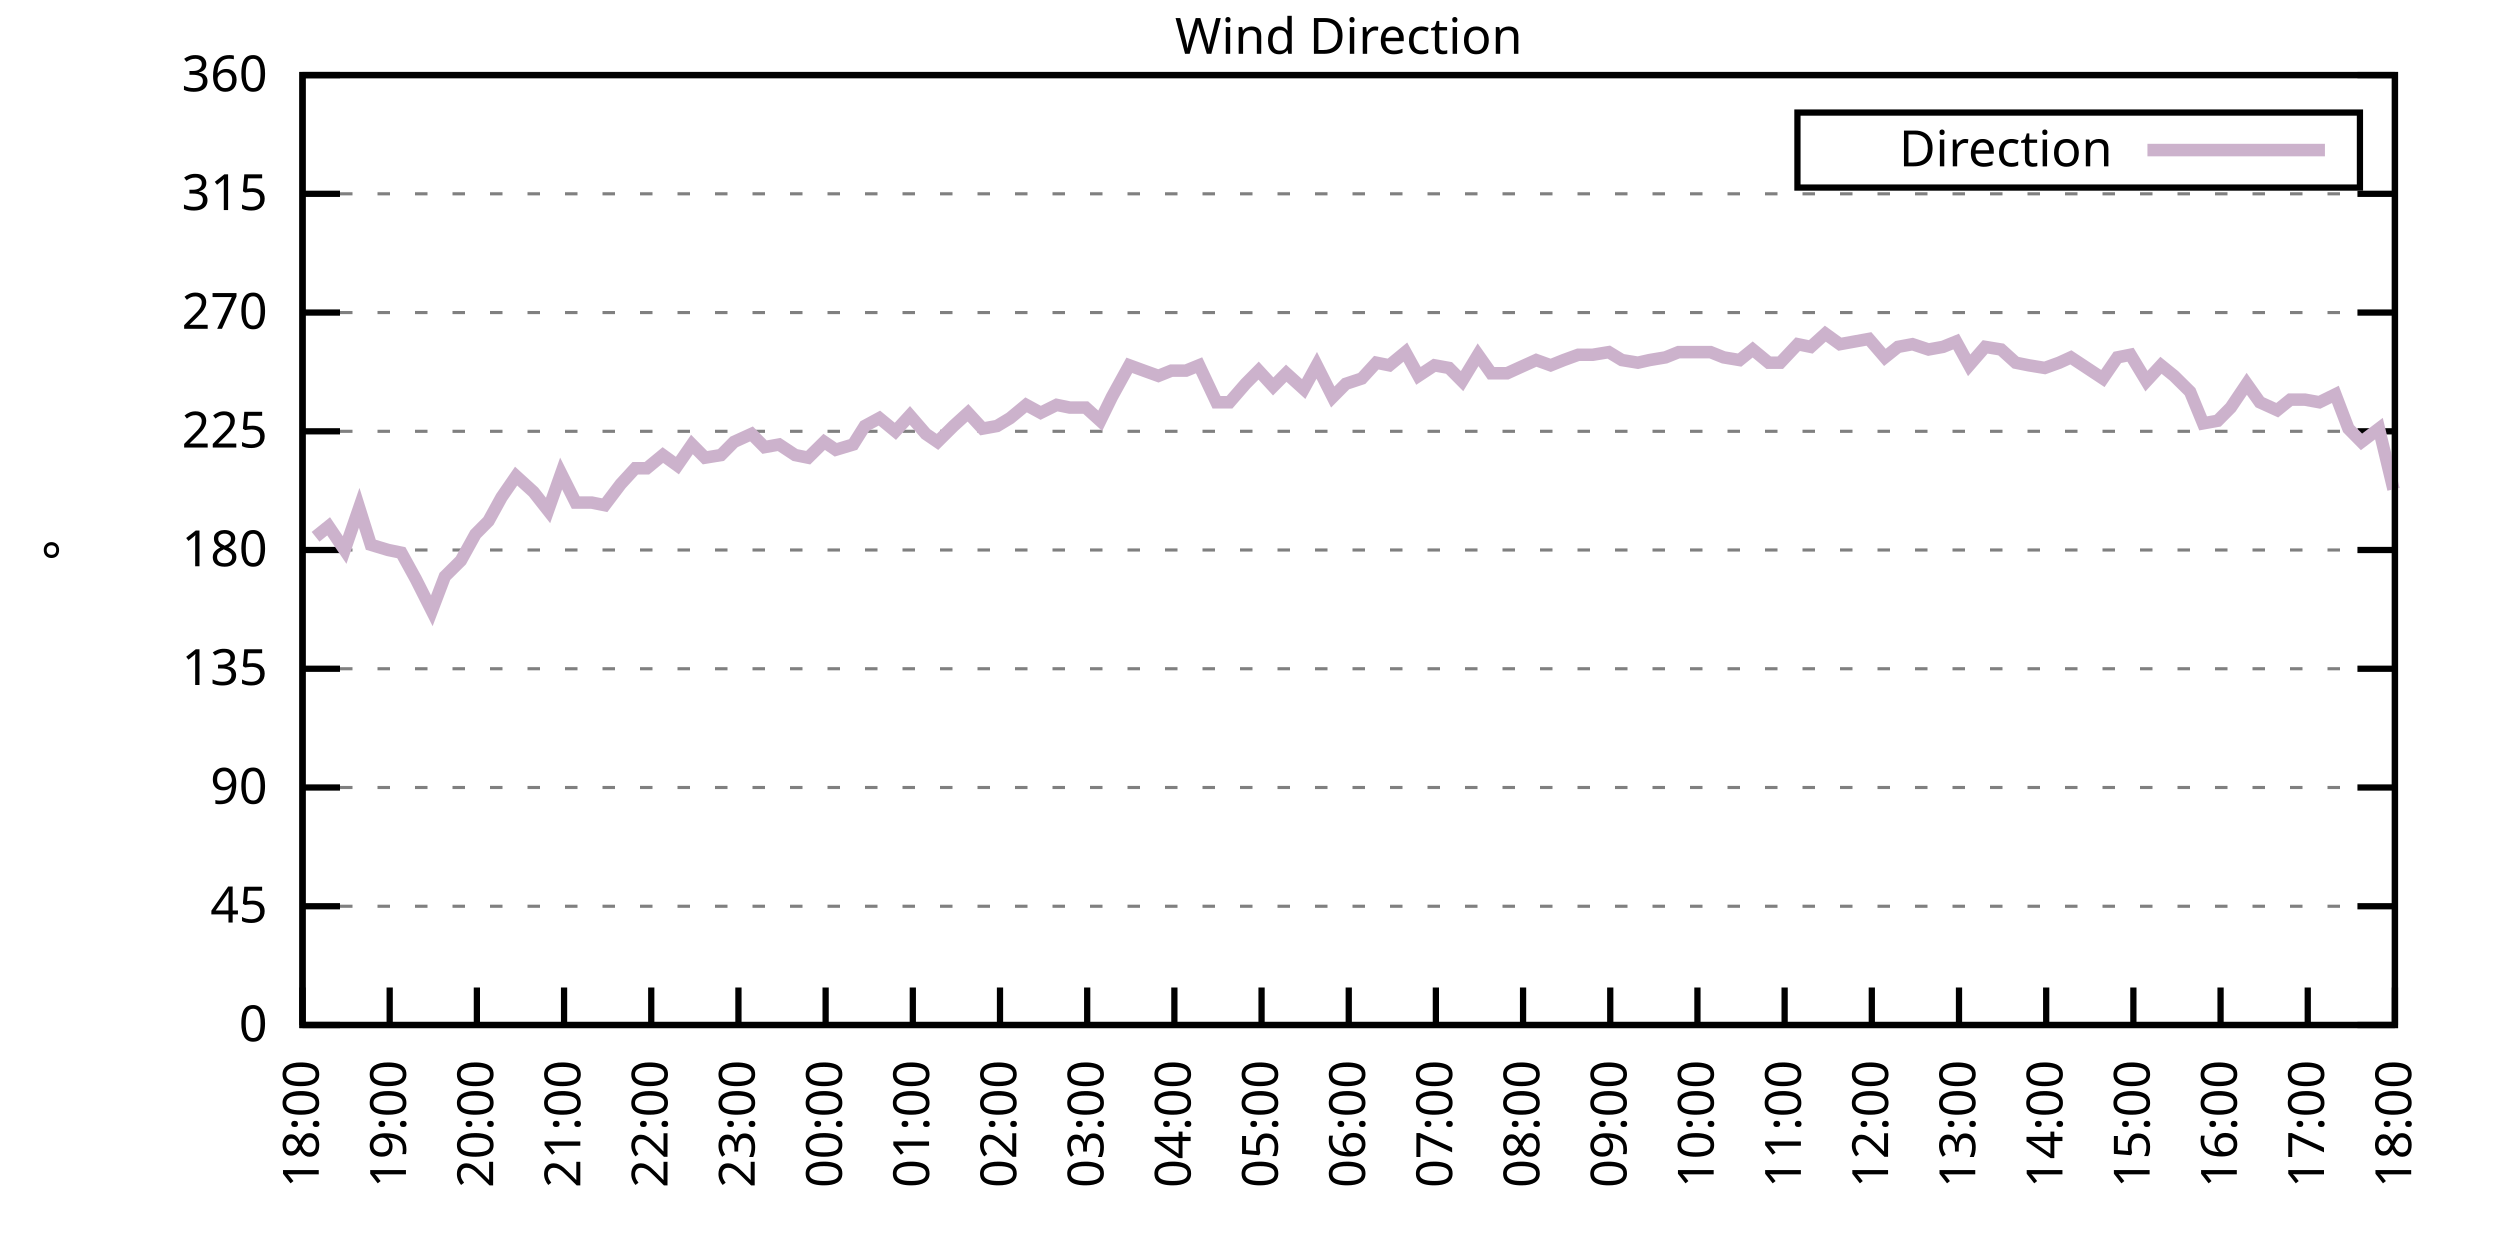
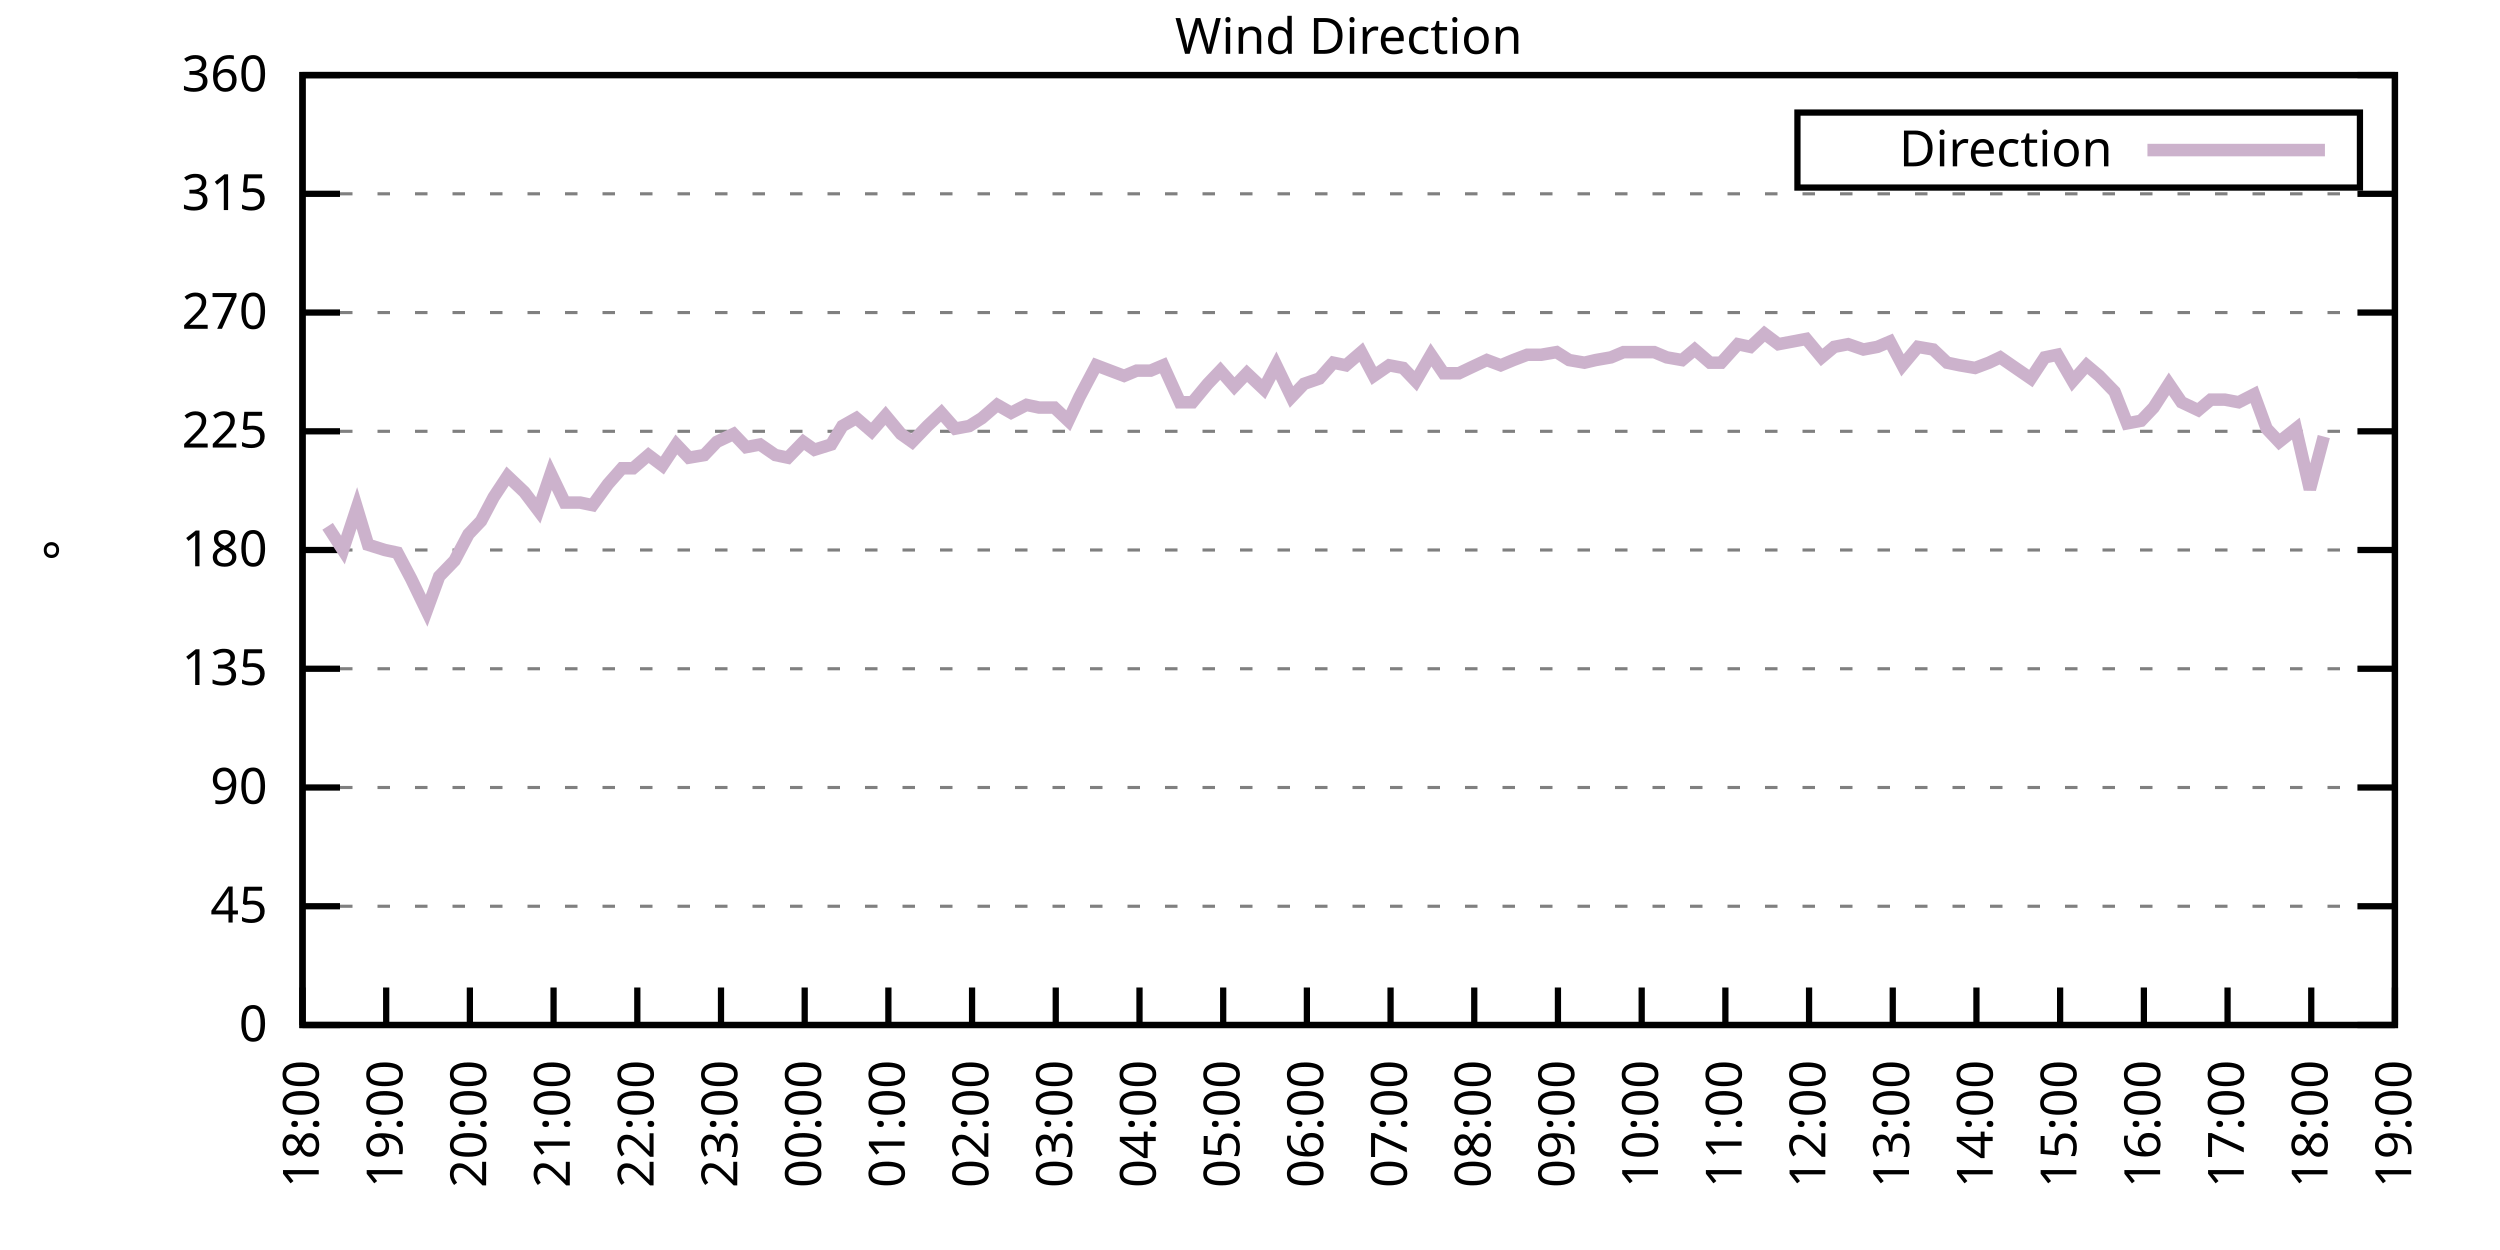
<svg xmlns="http://www.w3.org/2000/svg" xmlns:xlink="http://www.w3.org/1999/xlink" width="400" height="200" viewBox="0 0 400 200">
  <g id="gnuplot_canvas">
    <rect x="0" y="0" width="400" height="200" fill="none" />
    <defs>
      <circle id="gpDot" r="0.5" stroke-width="0.5" stroke="currentColor" />
      <path id="gpPt0" stroke-width="0.333" stroke="currentColor" d="M-1,0 h2 M0,-1 v2" />
      <path id="gpPt1" stroke-width="0.333" stroke="currentColor" d="M-1,-1 L1,1 M1,-1 L-1,1" />
      <path id="gpPt2" stroke-width="0.333" stroke="currentColor" d="M-1,0 L1,0 M0,-1 L0,1 M-1,-1 L1,1 M-1,1 L1,-1" />
      <rect id="gpPt3" stroke-width="0.333" stroke="currentColor" x="-1" y="-1" width="2" height="2" />
      <rect id="gpPt4" stroke-width="0.333" stroke="currentColor" fill="currentColor" x="-1" y="-1" width="2" height="2" />
      <circle id="gpPt5" stroke-width="0.333" stroke="currentColor" cx="0" cy="0" r="1" />
      <use xlink:href="#gpPt5" id="gpPt6" fill="currentColor" stroke="none" />
      <path id="gpPt7" stroke-width="0.333" stroke="currentColor" d="M0,-1.33 L-1.33,0.67 L1.33,0.67 z" />
      <use xlink:href="#gpPt7" id="gpPt8" fill="currentColor" stroke="none" />
      <use xlink:href="#gpPt7" id="gpPt9" stroke="currentColor" transform="rotate(180)" />
      <use xlink:href="#gpPt9" id="gpPt10" fill="currentColor" stroke="none" />
      <use xlink:href="#gpPt3" id="gpPt11" stroke="currentColor" transform="rotate(45)" />
      <use xlink:href="#gpPt11" id="gpPt12" fill="currentColor" stroke="none" />
      <path id="gpPt13" stroke-width="0.333" stroke="currentColor" d="M0,1.330 L1.265,0.411 L0.782,-1.067 L-0.782,-1.076 L-1.265,0.411 z" />
      <use xlink:href="#gpPt13" id="gpPt14" fill="currentColor" stroke="none" />
      <filter id="textbox" filterUnits="objectBoundingBox" x="0" y="0" height="1" width="1">
        <feFlood flood-color="white" flood-opacity="1" result="bgnd" />
        <feComposite in="SourceGraphic" in2="bgnd" operator="atop" />
      </filter>
      <filter id="greybox" filterUnits="objectBoundingBox" x="0" y="0" height="1" width="1">
        <feFlood flood-color="lightgrey" flood-opacity="1" result="grey" />
        <feComposite in="SourceGraphic" in2="grey" operator="atop" />
      </filter>
    </defs>
    <g fill="none" color="white" stroke="currentColor" stroke-width="1.00" stroke-linecap="butt" stroke-linejoin="miter">
</g>
    <g fill="none" color="black" stroke="currentColor" stroke-width="1.00" stroke-linecap="butt" stroke-linejoin="miter">
      <g stroke="none" shape-rendering="crispEdges">
        <polygon fill="rgb(255, 255, 255)" points="48.40,164.00 383.18,164.00 383.18,12.02 48.40,12.02 " />
      </g>
    </g>
    <g fill="none" color="black" stroke="currentColor" stroke-width="1.00" stroke-linecap="butt" stroke-linejoin="miter">
</g>
    <g fill="none" color="black" stroke="black" stroke-width="0.50" stroke-linecap="butt" stroke-linejoin="miter">
</g>
    <g fill="none" color="gray" stroke="currentColor" stroke-width="0.50" stroke-linecap="butt" stroke-linejoin="miter">
      <path stroke="gray" stroke-dasharray="2,4" class="gridline" d="M48.40,164.00 L383.19,164.00  " />
    </g>
    <g fill="none" color="gray" stroke="gray" stroke-width="1.00" stroke-linecap="butt" stroke-linejoin="miter">
</g>
    <g fill="none" color="black" stroke="currentColor" stroke-width="1.00" stroke-linecap="butt" stroke-linejoin="miter">
      <path stroke="black" d="M48.40,164.00 L54.40,164.00 M383.19,164.00 L377.19,164.00  " />
      <g transform="translate(42.80,166.60)" stroke="none" fill="black" font-family="Sans" font-size="8.00" text-anchor="end">
        <text>
          <tspan font-family="Sans"> 0</tspan>
        </text>
      </g>
    </g>
    <g fill="none" color="black" stroke="currentColor" stroke-width="1.00" stroke-linecap="butt" stroke-linejoin="miter">
</g>
    <g fill="none" color="black" stroke="black" stroke-width="0.50" stroke-linecap="butt" stroke-linejoin="miter">
</g>
    <g fill="none" color="gray" stroke="currentColor" stroke-width="0.50" stroke-linecap="butt" stroke-linejoin="miter">
      <path stroke="gray" stroke-dasharray="2,4" class="gridline" d="M48.40,145.00 L383.19,145.00  " />
    </g>
    <g fill="none" color="gray" stroke="gray" stroke-width="1.00" stroke-linecap="butt" stroke-linejoin="miter">
</g>
    <g fill="none" color="black" stroke="currentColor" stroke-width="1.00" stroke-linecap="butt" stroke-linejoin="miter">
      <path stroke="black" d="M48.40,145.00 L54.40,145.00 M383.19,145.00 L377.19,145.00  " />
      <g transform="translate(42.80,147.60)" stroke="none" fill="black" font-family="Sans" font-size="8.00" text-anchor="end">
        <text>
          <tspan font-family="Sans"> 45</tspan>
        </text>
      </g>
    </g>
    <g fill="none" color="black" stroke="currentColor" stroke-width="1.00" stroke-linecap="butt" stroke-linejoin="miter">
</g>
    <g fill="none" color="black" stroke="black" stroke-width="0.50" stroke-linecap="butt" stroke-linejoin="miter">
</g>
    <g fill="none" color="gray" stroke="currentColor" stroke-width="0.50" stroke-linecap="butt" stroke-linejoin="miter">
      <path stroke="gray" stroke-dasharray="2,4" class="gridline" d="M48.40,126.00 L383.19,126.00  " />
    </g>
    <g fill="none" color="gray" stroke="gray" stroke-width="1.00" stroke-linecap="butt" stroke-linejoin="miter">
</g>
    <g fill="none" color="black" stroke="currentColor" stroke-width="1.00" stroke-linecap="butt" stroke-linejoin="miter">
      <path stroke="black" d="M48.40,126.00 L54.40,126.00 M383.19,126.00 L377.19,126.00  " />
      <g transform="translate(42.80,128.60)" stroke="none" fill="black" font-family="Sans" font-size="8.00" text-anchor="end">
        <text>
          <tspan font-family="Sans"> 90</tspan>
        </text>
      </g>
    </g>
    <g fill="none" color="black" stroke="currentColor" stroke-width="1.00" stroke-linecap="butt" stroke-linejoin="miter">
</g>
    <g fill="none" color="black" stroke="black" stroke-width="0.50" stroke-linecap="butt" stroke-linejoin="miter">
</g>
    <g fill="none" color="gray" stroke="currentColor" stroke-width="0.50" stroke-linecap="butt" stroke-linejoin="miter">
      <path stroke="gray" stroke-dasharray="2,4" class="gridline" d="M48.40,107.00 L383.19,107.00  " />
    </g>
    <g fill="none" color="gray" stroke="gray" stroke-width="1.00" stroke-linecap="butt" stroke-linejoin="miter">
</g>
    <g fill="none" color="black" stroke="currentColor" stroke-width="1.00" stroke-linecap="butt" stroke-linejoin="miter">
      <path stroke="black" d="M48.40,107.00 L54.40,107.00 M383.19,107.00 L377.19,107.00  " />
      <g transform="translate(42.80,109.60)" stroke="none" fill="black" font-family="Sans" font-size="8.00" text-anchor="end">
        <text>
          <tspan font-family="Sans"> 135</tspan>
        </text>
      </g>
    </g>
    <g fill="none" color="black" stroke="currentColor" stroke-width="1.00" stroke-linecap="butt" stroke-linejoin="miter">
</g>
    <g fill="none" color="black" stroke="black" stroke-width="0.50" stroke-linecap="butt" stroke-linejoin="miter">
</g>
    <g fill="none" color="gray" stroke="currentColor" stroke-width="0.50" stroke-linecap="butt" stroke-linejoin="miter">
      <path stroke="gray" stroke-dasharray="2,4" class="gridline" d="M48.40,88.00 L383.19,88.00  " />
    </g>
    <g fill="none" color="gray" stroke="gray" stroke-width="1.00" stroke-linecap="butt" stroke-linejoin="miter">
</g>
    <g fill="none" color="black" stroke="currentColor" stroke-width="1.00" stroke-linecap="butt" stroke-linejoin="miter">
      <path stroke="black" d="M48.40,88.00 L54.40,88.00 M383.19,88.00 L377.19,88.00  " />
      <g transform="translate(42.80,90.60)" stroke="none" fill="black" font-family="Sans" font-size="8.00" text-anchor="end">
        <text>
          <tspan font-family="Sans"> 180</tspan>
        </text>
      </g>
    </g>
    <g fill="none" color="black" stroke="currentColor" stroke-width="1.00" stroke-linecap="butt" stroke-linejoin="miter">
</g>
    <g fill="none" color="black" stroke="black" stroke-width="0.50" stroke-linecap="butt" stroke-linejoin="miter">
</g>
    <g fill="none" color="gray" stroke="currentColor" stroke-width="0.50" stroke-linecap="butt" stroke-linejoin="miter">
      <path stroke="gray" stroke-dasharray="2,4" class="gridline" d="M48.40,69.01 L383.19,69.01  " />
    </g>
    <g fill="none" color="gray" stroke="gray" stroke-width="1.00" stroke-linecap="butt" stroke-linejoin="miter">
</g>
    <g fill="none" color="black" stroke="currentColor" stroke-width="1.00" stroke-linecap="butt" stroke-linejoin="miter">
      <path stroke="black" d="M48.40,69.01 L54.40,69.01 M383.19,69.01 L377.19,69.01  " />
      <g transform="translate(42.80,71.61)" stroke="none" fill="black" font-family="Sans" font-size="8.00" text-anchor="end">
        <text>
          <tspan font-family="Sans"> 225</tspan>
        </text>
      </g>
    </g>
    <g fill="none" color="black" stroke="currentColor" stroke-width="1.00" stroke-linecap="butt" stroke-linejoin="miter">
</g>
    <g fill="none" color="black" stroke="black" stroke-width="0.50" stroke-linecap="butt" stroke-linejoin="miter">
</g>
    <g fill="none" color="gray" stroke="currentColor" stroke-width="0.50" stroke-linecap="butt" stroke-linejoin="miter">
      <path stroke="gray" stroke-dasharray="2,4" class="gridline" d="M48.40,50.01 L383.19,50.01  " />
    </g>
    <g fill="none" color="gray" stroke="gray" stroke-width="1.00" stroke-linecap="butt" stroke-linejoin="miter">
</g>
    <g fill="none" color="black" stroke="currentColor" stroke-width="1.00" stroke-linecap="butt" stroke-linejoin="miter">
      <path stroke="black" d="M48.40,50.01 L54.40,50.01 M383.19,50.01 L377.19,50.01  " />
      <g transform="translate(42.80,52.61)" stroke="none" fill="black" font-family="Sans" font-size="8.00" text-anchor="end">
        <text>
          <tspan font-family="Sans"> 270</tspan>
        </text>
      </g>
    </g>
    <g fill="none" color="black" stroke="currentColor" stroke-width="1.00" stroke-linecap="butt" stroke-linejoin="miter">
</g>
    <g fill="none" color="black" stroke="black" stroke-width="0.50" stroke-linecap="butt" stroke-linejoin="miter">
</g>
    <g fill="none" color="gray" stroke="currentColor" stroke-width="0.50" stroke-linecap="butt" stroke-linejoin="miter">
      <path stroke="gray" stroke-dasharray="2,4" class="gridline" d="M48.40,31.01 L383.19,31.01  " />
    </g>
    <g fill="none" color="gray" stroke="gray" stroke-width="1.00" stroke-linecap="butt" stroke-linejoin="miter">
</g>
    <g fill="none" color="black" stroke="currentColor" stroke-width="1.00" stroke-linecap="butt" stroke-linejoin="miter">
      <path stroke="black" d="M48.40,31.01 L54.40,31.01 M383.19,31.01 L377.19,31.01  " />
      <g transform="translate(42.80,33.61)" stroke="none" fill="black" font-family="Sans" font-size="8.00" text-anchor="end">
        <text>
          <tspan font-family="Sans"> 315</tspan>
        </text>
      </g>
    </g>
    <g fill="none" color="black" stroke="currentColor" stroke-width="1.00" stroke-linecap="butt" stroke-linejoin="miter">
</g>
    <g fill="none" color="black" stroke="black" stroke-width="0.50" stroke-linecap="butt" stroke-linejoin="miter">
</g>
    <g fill="none" color="gray" stroke="currentColor" stroke-width="0.50" stroke-linecap="butt" stroke-linejoin="miter">
      <path stroke="gray" stroke-dasharray="2,4" class="gridline" d="M48.40,12.01 L383.19,12.01  " />
    </g>
    <g fill="none" color="gray" stroke="gray" stroke-width="1.00" stroke-linecap="butt" stroke-linejoin="miter">
</g>
    <g fill="none" color="black" stroke="currentColor" stroke-width="1.00" stroke-linecap="butt" stroke-linejoin="miter">
      <path stroke="black" d="M48.40,12.01 L54.40,12.01 M383.19,12.01 L377.19,12.01  " />
      <g transform="translate(42.80,14.61)" stroke="none" fill="black" font-family="Sans" font-size="8.00" text-anchor="end">
        <text>
          <tspan font-family="Sans"> 360</tspan>
        </text>
      </g>
    </g>
    <g fill="none" color="black" stroke="currentColor" stroke-width="1.00" stroke-linecap="butt" stroke-linejoin="miter">
      <path stroke="black" d="M48.40,164.00 L48.40,158.00  " />
      <g transform="translate(51.00,169.60) rotate(270.00)" stroke="none" fill="black" font-family="Sans" font-size="8.00" text-anchor="end">
        <text>
          <tspan font-family="Sans">18:00</tspan>
        </text>
      </g>
    </g>
    <g fill="none" color="black" stroke="currentColor" stroke-width="1.00" stroke-linecap="butt" stroke-linejoin="miter">
-       <path stroke="black" d="M62.35,164.00 L62.35,158.00  " />
-       <g transform="translate(64.95,169.60) rotate(270.00)" stroke="none" fill="black" font-family="Sans" font-size="8.00" text-anchor="end">
+       <path stroke="black" d="M61.79,164.00 L61.79,158.00  " />
+       <g transform="translate(64.39,169.60) rotate(270.00)" stroke="none" fill="black" font-family="Sans" font-size="8.00" text-anchor="end">
        <text>
          <tspan font-family="Sans">19:00</tspan>
        </text>
      </g>
    </g>
    <g fill="none" color="black" stroke="currentColor" stroke-width="1.00" stroke-linecap="butt" stroke-linejoin="miter">
-       <path stroke="black" d="M76.30,164.00 L76.30,158.00  " />
-       <g transform="translate(78.90,169.60) rotate(270.00)" stroke="none" fill="black" font-family="Sans" font-size="8.00" text-anchor="end">
+       <path stroke="black" d="M75.18,164.00 L75.18,158.00  " />
+       <g transform="translate(77.78,169.60) rotate(270.00)" stroke="none" fill="black" font-family="Sans" font-size="8.00" text-anchor="end">
        <text>
          <tspan font-family="Sans">20:00</tspan>
        </text>
      </g>
    </g>
    <g fill="none" color="black" stroke="currentColor" stroke-width="1.00" stroke-linecap="butt" stroke-linejoin="miter">
-       <path stroke="black" d="M90.25,164.00 L90.25,158.00  " />
-       <g transform="translate(92.85,169.60) rotate(270.00)" stroke="none" fill="black" font-family="Sans" font-size="8.00" text-anchor="end">
+       <path stroke="black" d="M88.57,164.00 L88.57,158.00  " />
+       <g transform="translate(91.17,169.60) rotate(270.00)" stroke="none" fill="black" font-family="Sans" font-size="8.00" text-anchor="end">
        <text>
          <tspan font-family="Sans">21:00</tspan>
        </text>
      </g>
    </g>
    <g fill="none" color="black" stroke="currentColor" stroke-width="1.00" stroke-linecap="butt" stroke-linejoin="miter">
-       <path stroke="black" d="M104.20,164.00 L104.20,158.00  " />
-       <g transform="translate(106.80,169.60) rotate(270.00)" stroke="none" fill="black" font-family="Sans" font-size="8.00" text-anchor="end">
+       <path stroke="black" d="M101.97,164.00 L101.97,158.00  " />
+       <g transform="translate(104.57,169.60) rotate(270.00)" stroke="none" fill="black" font-family="Sans" font-size="8.00" text-anchor="end">
        <text>
          <tspan font-family="Sans">22:00</tspan>
        </text>
      </g>
    </g>
    <g fill="none" color="black" stroke="currentColor" stroke-width="1.00" stroke-linecap="butt" stroke-linejoin="miter">
-       <path stroke="black" d="M118.15,164.00 L118.15,158.00  " />
-       <g transform="translate(120.75,169.60) rotate(270.00)" stroke="none" fill="black" font-family="Sans" font-size="8.00" text-anchor="end">
+       <path stroke="black" d="M115.36,164.00 L115.36,158.00  " />
+       <g transform="translate(117.96,169.60) rotate(270.00)" stroke="none" fill="black" font-family="Sans" font-size="8.00" text-anchor="end">
        <text>
          <tspan font-family="Sans">23:00</tspan>
        </text>
      </g>
    </g>
    <g fill="none" color="black" stroke="currentColor" stroke-width="1.00" stroke-linecap="butt" stroke-linejoin="miter">
-       <path stroke="black" d="M132.10,164.00 L132.10,158.00  " />
-       <g transform="translate(134.70,169.60) rotate(270.00)" stroke="none" fill="black" font-family="Sans" font-size="8.00" text-anchor="end">
+       <path stroke="black" d="M128.75,164.00 L128.75,158.00  " />
+       <g transform="translate(131.35,169.60) rotate(270.00)" stroke="none" fill="black" font-family="Sans" font-size="8.00" text-anchor="end">
        <text>
          <tspan font-family="Sans">00:00</tspan>
        </text>
      </g>
    </g>
    <g fill="none" color="black" stroke="currentColor" stroke-width="1.00" stroke-linecap="butt" stroke-linejoin="miter">
-       <path stroke="black" d="M146.05,164.00 L146.05,158.00  " />
-       <g transform="translate(148.65,169.60) rotate(270.00)" stroke="none" fill="black" font-family="Sans" font-size="8.00" text-anchor="end">
+       <path stroke="black" d="M142.14,164.00 L142.14,158.00  " />
+       <g transform="translate(144.74,169.60) rotate(270.00)" stroke="none" fill="black" font-family="Sans" font-size="8.00" text-anchor="end">
        <text>
          <tspan font-family="Sans">01:00</tspan>
        </text>
      </g>
    </g>
    <g fill="none" color="black" stroke="currentColor" stroke-width="1.00" stroke-linecap="butt" stroke-linejoin="miter">
-       <path stroke="black" d="M160.00,164.00 L160.00,158.00  " />
-       <g transform="translate(162.60,169.60) rotate(270.00)" stroke="none" fill="black" font-family="Sans" font-size="8.00" text-anchor="end">
+       <path stroke="black" d="M155.53,164.00 L155.53,158.00  " />
+       <g transform="translate(158.13,169.60) rotate(270.00)" stroke="none" fill="black" font-family="Sans" font-size="8.00" text-anchor="end">
        <text>
          <tspan font-family="Sans">02:00</tspan>
        </text>
      </g>
    </g>
    <g fill="none" color="black" stroke="currentColor" stroke-width="1.00" stroke-linecap="butt" stroke-linejoin="miter">
-       <path stroke="black" d="M173.95,164.00 L173.95,158.00  " />
-       <g transform="translate(176.55,169.60) rotate(270.00)" stroke="none" fill="black" font-family="Sans" font-size="8.00" text-anchor="end">
+       <path stroke="black" d="M168.92,164.00 L168.92,158.00  " />
+       <g transform="translate(171.52,169.60) rotate(270.00)" stroke="none" fill="black" font-family="Sans" font-size="8.00" text-anchor="end">
        <text>
          <tspan font-family="Sans">03:00</tspan>
        </text>
      </g>
    </g>
    <g fill="none" color="black" stroke="currentColor" stroke-width="1.00" stroke-linecap="butt" stroke-linejoin="miter">
-       <path stroke="black" d="M187.90,164.00 L187.90,158.00  " />
-       <g transform="translate(190.50,169.60) rotate(270.00)" stroke="none" fill="black" font-family="Sans" font-size="8.00" text-anchor="end">
+       <path stroke="black" d="M182.32,164.00 L182.32,158.00  " />
+       <g transform="translate(184.92,169.60) rotate(270.00)" stroke="none" fill="black" font-family="Sans" font-size="8.00" text-anchor="end">
        <text>
          <tspan font-family="Sans">04:00</tspan>
        </text>
      </g>
    </g>
    <g fill="none" color="black" stroke="currentColor" stroke-width="1.00" stroke-linecap="butt" stroke-linejoin="miter">
-       <path stroke="black" d="M201.85,164.00 L201.85,158.00  " />
-       <g transform="translate(204.45,169.60) rotate(270.00)" stroke="none" fill="black" font-family="Sans" font-size="8.00" text-anchor="end">
+       <path stroke="black" d="M195.71,164.00 L195.71,158.00  " />
+       <g transform="translate(198.31,169.60) rotate(270.00)" stroke="none" fill="black" font-family="Sans" font-size="8.00" text-anchor="end">
        <text>
          <tspan font-family="Sans">05:00</tspan>
        </text>
      </g>
    </g>
    <g fill="none" color="black" stroke="currentColor" stroke-width="1.00" stroke-linecap="butt" stroke-linejoin="miter">
-       <path stroke="black" d="M215.80,164.00 L215.80,158.00  " />
-       <g transform="translate(218.40,169.60) rotate(270.00)" stroke="none" fill="black" font-family="Sans" font-size="8.00" text-anchor="end">
+       <path stroke="black" d="M209.10,164.00 L209.10,158.00  " />
+       <g transform="translate(211.70,169.60) rotate(270.00)" stroke="none" fill="black" font-family="Sans" font-size="8.00" text-anchor="end">
        <text>
          <tspan font-family="Sans">06:00</tspan>
        </text>
      </g>
    </g>
    <g fill="none" color="black" stroke="currentColor" stroke-width="1.00" stroke-linecap="butt" stroke-linejoin="miter">
-       <path stroke="black" d="M229.74,164.00 L229.74,158.00  " />
-       <g transform="translate(232.34,169.60) rotate(270.00)" stroke="none" fill="black" font-family="Sans" font-size="8.00" text-anchor="end">
+       <path stroke="black" d="M222.49,164.00 L222.49,158.00  " />
+       <g transform="translate(225.09,169.60) rotate(270.00)" stroke="none" fill="black" font-family="Sans" font-size="8.00" text-anchor="end">
        <text>
          <tspan font-family="Sans">07:00</tspan>
        </text>
      </g>
    </g>
    <g fill="none" color="black" stroke="currentColor" stroke-width="1.00" stroke-linecap="butt" stroke-linejoin="miter">
-       <path stroke="black" d="M243.69,164.00 L243.69,158.00  " />
-       <g transform="translate(246.29,169.60) rotate(270.00)" stroke="none" fill="black" font-family="Sans" font-size="8.00" text-anchor="end">
+       <path stroke="black" d="M235.88,164.00 L235.88,158.00  " />
+       <g transform="translate(238.48,169.60) rotate(270.00)" stroke="none" fill="black" font-family="Sans" font-size="8.00" text-anchor="end">
        <text>
          <tspan font-family="Sans">08:00</tspan>
        </text>
      </g>
    </g>
    <g fill="none" color="black" stroke="currentColor" stroke-width="1.00" stroke-linecap="butt" stroke-linejoin="miter">
-       <path stroke="black" d="M257.64,164.00 L257.64,158.00  " />
-       <g transform="translate(260.24,169.60) rotate(270.00)" stroke="none" fill="black" font-family="Sans" font-size="8.00" text-anchor="end">
+       <path stroke="black" d="M249.27,164.00 L249.27,158.00  " />
+       <g transform="translate(251.87,169.60) rotate(270.00)" stroke="none" fill="black" font-family="Sans" font-size="8.00" text-anchor="end">
        <text>
          <tspan font-family="Sans">09:00</tspan>
        </text>
      </g>
    </g>
    <g fill="none" color="black" stroke="currentColor" stroke-width="1.00" stroke-linecap="butt" stroke-linejoin="miter">
-       <path stroke="black" d="M271.59,164.00 L271.59,158.00  " />
-       <g transform="translate(274.19,169.60) rotate(270.00)" stroke="none" fill="black" font-family="Sans" font-size="8.00" text-anchor="end">
+       <path stroke="black" d="M262.67,164.00 L262.67,158.00  " />
+       <g transform="translate(265.27,169.60) rotate(270.00)" stroke="none" fill="black" font-family="Sans" font-size="8.00" text-anchor="end">
        <text>
          <tspan font-family="Sans">10:00</tspan>
        </text>
      </g>
    </g>
    <g fill="none" color="black" stroke="currentColor" stroke-width="1.00" stroke-linecap="butt" stroke-linejoin="miter">
-       <path stroke="black" d="M285.54,164.00 L285.54,158.00  " />
-       <g transform="translate(288.14,169.60) rotate(270.00)" stroke="none" fill="black" font-family="Sans" font-size="8.00" text-anchor="end">
+       <path stroke="black" d="M276.06,164.00 L276.06,158.00  " />
+       <g transform="translate(278.66,169.60) rotate(270.00)" stroke="none" fill="black" font-family="Sans" font-size="8.00" text-anchor="end">
        <text>
          <tspan font-family="Sans">11:00</tspan>
        </text>
      </g>
    </g>
    <g fill="none" color="black" stroke="currentColor" stroke-width="1.00" stroke-linecap="butt" stroke-linejoin="miter">
-       <path stroke="black" d="M299.49,164.00 L299.49,158.00  " />
-       <g transform="translate(302.09,169.60) rotate(270.00)" stroke="none" fill="black" font-family="Sans" font-size="8.00" text-anchor="end">
+       <path stroke="black" d="M289.45,164.00 L289.45,158.00  " />
+       <g transform="translate(292.05,169.60) rotate(270.00)" stroke="none" fill="black" font-family="Sans" font-size="8.00" text-anchor="end">
        <text>
          <tspan font-family="Sans">12:00</tspan>
        </text>
      </g>
    </g>
    <g fill="none" color="black" stroke="currentColor" stroke-width="1.00" stroke-linecap="butt" stroke-linejoin="miter">
-       <path stroke="black" d="M313.44,164.00 L313.44,158.00  " />
-       <g transform="translate(316.04,169.60) rotate(270.00)" stroke="none" fill="black" font-family="Sans" font-size="8.00" text-anchor="end">
+       <path stroke="black" d="M302.84,164.00 L302.84,158.00  " />
+       <g transform="translate(305.44,169.60) rotate(270.00)" stroke="none" fill="black" font-family="Sans" font-size="8.00" text-anchor="end">
        <text>
          <tspan font-family="Sans">13:00</tspan>
        </text>
      </g>
    </g>
    <g fill="none" color="black" stroke="currentColor" stroke-width="1.00" stroke-linecap="butt" stroke-linejoin="miter">
-       <path stroke="black" d="M327.39,164.00 L327.39,158.00  " />
-       <g transform="translate(329.99,169.60) rotate(270.00)" stroke="none" fill="black" font-family="Sans" font-size="8.00" text-anchor="end">
+       <path stroke="black" d="M316.23,164.00 L316.23,158.00  " />
+       <g transform="translate(318.83,169.60) rotate(270.00)" stroke="none" fill="black" font-family="Sans" font-size="8.00" text-anchor="end">
        <text>
          <tspan font-family="Sans">14:00</tspan>
        </text>
      </g>
    </g>
    <g fill="none" color="black" stroke="currentColor" stroke-width="1.00" stroke-linecap="butt" stroke-linejoin="miter">
-       <path stroke="black" d="M341.34,164.00 L341.34,158.00  " />
-       <g transform="translate(343.94,169.60) rotate(270.00)" stroke="none" fill="black" font-family="Sans" font-size="8.00" text-anchor="end">
+       <path stroke="black" d="M329.62,164.00 L329.62,158.00  " />
+       <g transform="translate(332.22,169.60) rotate(270.00)" stroke="none" fill="black" font-family="Sans" font-size="8.00" text-anchor="end">
        <text>
          <tspan font-family="Sans">15:00</tspan>
        </text>
      </g>
    </g>
    <g fill="none" color="black" stroke="currentColor" stroke-width="1.00" stroke-linecap="butt" stroke-linejoin="miter">
-       <path stroke="black" d="M355.29,164.00 L355.29,158.00  " />
-       <g transform="translate(357.89,169.60) rotate(270.00)" stroke="none" fill="black" font-family="Sans" font-size="8.00" text-anchor="end">
+       <path stroke="black" d="M343.02,164.00 L343.02,158.00  " />
+       <g transform="translate(345.62,169.60) rotate(270.00)" stroke="none" fill="black" font-family="Sans" font-size="8.00" text-anchor="end">
        <text>
          <tspan font-family="Sans">16:00</tspan>
        </text>
      </g>
    </g>
    <g fill="none" color="black" stroke="currentColor" stroke-width="1.00" stroke-linecap="butt" stroke-linejoin="miter">
-       <path stroke="black" d="M369.24,164.00 L369.24,158.00  " />
-       <g transform="translate(371.84,169.60) rotate(270.00)" stroke="none" fill="black" font-family="Sans" font-size="8.00" text-anchor="end">
+       <path stroke="black" d="M356.41,164.00 L356.41,158.00  " />
+       <g transform="translate(359.01,169.60) rotate(270.00)" stroke="none" fill="black" font-family="Sans" font-size="8.00" text-anchor="end">
        <text>
          <tspan font-family="Sans">17:00</tspan>
+         </text>
+       </g>
+     </g>
+     <g fill="none" color="black" stroke="currentColor" stroke-width="1.00" stroke-linecap="butt" stroke-linejoin="miter">
+       <path stroke="black" d="M369.80,164.00 L369.80,158.00  " />
+       <g transform="translate(372.40,169.60) rotate(270.00)" stroke="none" fill="black" font-family="Sans" font-size="8.00" text-anchor="end">
+         <text>
+           <tspan font-family="Sans">18:00</tspan>
        </text>
      </g>
    </g>
    <g fill="none" color="black" stroke="currentColor" stroke-width="1.00" stroke-linecap="butt" stroke-linejoin="miter">
      <path stroke="black" d="M383.19,164.00 L383.19,158.00  " />
      <g transform="translate(385.79,169.60) rotate(270.00)" stroke="none" fill="black" font-family="Sans" font-size="8.00" text-anchor="end">
        <text>
-           <tspan font-family="Sans">18:00</tspan>
+           <tspan font-family="Sans">19:00</tspan>
        </text>
      </g>
    </g>
    <g fill="none" color="black" stroke="currentColor" stroke-width="1.00" stroke-linecap="butt" stroke-linejoin="miter">
</g>
    <g fill="none" color="black" stroke="currentColor" stroke-width="1.00" stroke-linecap="butt" stroke-linejoin="miter">
      <path stroke="black" d="M48.40,12.01 L48.40,164.00 L383.19,164.00 L383.19,12.01 L48.40,12.01 Z  " />
    </g>
    <g fill="none" color="black" stroke="currentColor" stroke-width="1.00" stroke-linecap="butt" stroke-linejoin="miter">
</g>
    <g fill="none" color="black" stroke="currentColor" stroke-width="1.00" stroke-linecap="butt" stroke-linejoin="miter">
      <path stroke="black" d="M287.59,30.01 L287.59,18.01 L377.59,18.01 L377.59,30.01 L287.59,30.01 Z  " />
    </g>
    <g id="Wind_direction_plot_1">
      <g fill="none" color="white" stroke="black" stroke-width="2.00" stroke-linecap="butt" stroke-linejoin="miter">
</g>
      <g fill="none" color="black" stroke="currentColor" stroke-width="2.00" stroke-linecap="butt" stroke-linejoin="miter">
        <g transform="translate(337.99,26.61)" stroke="none" fill="black" font-family="Sans" font-size="8.00" text-anchor="end">
          <text>
            <tspan font-family="Sans">Direction</tspan>
          </text>
        </g>
      </g>
      <g fill="none" color="black" stroke="currentColor" stroke-width="2.00" stroke-linecap="butt" stroke-linejoin="miter">
-         <path stroke="rgb(204, 178, 204)" d="M343.59,24.01 L371.99,24.01 M50.49,85.89 L52.58,84.21 L55.14,88.00 L57.47,81.25 L59.33,87.16 L62.12,88.00   L64.21,88.43 L66.53,92.65 L69.09,97.72 L71.18,92.23 L73.74,89.69 L76.07,85.47 L78.16,83.36 L80.25,79.56   L82.58,76.18 L85.37,78.72 L87.69,81.67 L89.78,75.76 L92.11,80.41 L94.67,80.41 L96.76,80.83 L99.32,77.45   L101.64,74.92 L103.50,74.92 L106.06,72.81 L108.38,74.49 L110.71,71.12 L112.80,73.23 L115.36,72.81 L117.45,70.70   L120.24,69.43 L122.33,71.54 L124.66,71.12 L127.22,72.81 L129.31,73.23 L131.87,70.70 L133.72,71.96 L136.51,71.12   L138.37,68.16 L140.70,66.90 L143.26,69.01 L145.58,66.47 L148.14,69.43 L150.00,70.70 L152.56,68.16 L154.88,66.05   L157.21,68.58 L159.53,68.16 L161.62,66.90 L164.18,64.78 L166.51,66.05 L169.06,64.78 L171.16,65.21 L173.71,65.21   L176.04,67.32 L177.90,63.52 L180.69,58.45 L183.01,59.30 L185.34,60.14 L187.43,59.30 L189.76,59.30 L191.85,58.45   L194.64,64.36 L196.73,64.36 L199.29,61.41 L201.38,59.30 L203.71,61.83 L205.80,59.72 L208.59,62.25 L210.68,58.45   L213.24,63.52 L215.33,61.41 L217.89,60.56 L220.21,58.03 L222.30,58.45 L224.86,56.34 L226.95,60.14 L229.51,58.45   L231.84,58.87 L233.93,60.98 L236.49,56.76 L238.58,59.72 L241.14,59.72 L243.00,58.87 L245.79,57.61 L248.11,58.45   L250.20,57.61 L252.53,56.76 L254.85,56.76 L257.41,56.34 L259.50,57.61 L262.06,58.03 L263.92,57.61 L266.48,57.18   L268.57,56.34 L271.13,56.34 L273.69,56.34 L275.78,57.18 L278.34,57.61 L280.43,55.92 L282.99,58.03 L284.85,58.03   L287.64,55.07 L289.73,55.50 L292.05,53.39 L294.38,55.07 L296.70,54.65 L299.03,54.23 L301.58,57.18 L303.68,55.50   L306.00,55.07 L308.56,55.92 L310.88,55.50 L312.98,54.65 L315.07,58.45 L317.63,55.50 L320.18,55.92 L322.51,58.03   L324.60,58.45 L327.16,58.87 L329.48,58.03 L331.34,57.18 L333.90,58.87 L336.46,60.56 L338.78,57.18 L340.88,56.76   L343.43,60.98 L345.76,58.45 L347.85,60.14 L350.41,62.67 L352.50,67.74 L354.83,67.32 L356.92,65.21 L359.48,61.41   L361.57,64.36 L364.36,65.63 L366.45,63.94 L368.78,63.94 L371.10,64.36 L373.66,63.10 L375.75,68.58 L377.84,70.70   L380.63,68.58 L382.96,78.29  " />
+         <path stroke="rgb(204, 178, 204)" d="M343.59,24.01 L371.99,24.01 M52.42,84.21 L54.87,88.00 L57.10,81.25 L58.89,87.16 L61.57,88.00 L63.58,88.43   L65.81,92.65 L68.26,97.72 L70.27,92.23 L72.73,89.69 L74.96,85.47 L76.97,83.36 L78.98,79.56 L81.21,76.18   L83.89,78.72 L86.12,81.67 L88.13,75.76 L90.36,80.41 L92.82,80.41 L94.82,80.83 L97.28,77.45 L99.51,74.92   L101.30,74.92 L103.75,72.81 L105.98,74.49 L108.22,71.12 L110.22,73.23 L112.68,72.81 L114.69,70.70 L117.37,69.43   L119.38,71.54 L121.61,71.12 L124.06,72.81 L126.07,73.23 L128.53,70.70 L130.31,71.96 L132.99,71.12 L134.78,68.16   L137.01,66.90 L139.46,69.01 L141.69,66.47 L144.15,69.43 L145.94,70.70 L148.39,68.16 L150.62,66.05 L152.85,68.58   L155.09,68.16 L157.10,66.90 L159.55,64.78 L161.78,66.05 L164.24,64.78 L166.25,65.21 L168.70,65.21 L170.93,67.32   L172.72,63.52 L175.40,58.45 L177.63,59.30 L179.86,60.14 L181.87,59.30 L184.10,59.30 L186.11,58.45 L188.79,64.36   L190.80,64.36 L193.25,61.41 L195.26,59.30 L197.49,61.83 L199.50,59.72 L202.18,62.25 L204.19,58.45 L206.64,63.52   L208.65,61.41 L211.11,60.56 L213.34,58.03 L215.35,58.45 L217.80,56.34 L219.81,60.14 L222.27,58.45 L224.50,58.87   L226.51,60.98 L228.96,56.76 L230.97,59.72 L233.43,59.72 L235.21,58.87 L237.89,57.61 L240.12,58.45 L242.13,57.61   L244.36,56.76 L246.60,56.76 L249.05,56.34 L251.06,57.61 L253.51,58.03 L255.30,57.61 L257.76,57.18 L259.76,56.34   L262.22,56.34 L264.67,56.34 L266.68,57.18 L269.14,57.61 L271.15,55.92 L273.60,58.03 L275.39,58.03 L278.07,55.07   L280.07,55.50 L282.31,53.39 L284.54,55.07 L286.77,54.65 L289.00,54.23 L291.46,57.18 L293.47,55.50 L295.70,55.07   L298.15,55.92 L300.39,55.50 L302.39,54.65 L304.40,58.45 L306.86,55.50 L309.31,55.92 L311.54,58.03 L313.55,58.45   L316.01,58.87 L318.24,58.03 L320.03,57.18 L322.48,58.87 L324.94,60.56 L327.17,57.18 L329.18,56.76 L331.63,60.98   L333.86,58.45 L335.87,60.14 L338.33,62.67 L340.34,67.74 L342.57,67.32 L344.58,65.21 L347.03,61.41 L349.04,64.36   L351.72,65.63 L353.73,63.94 L355.96,63.94 L358.19,64.36 L360.65,63.10 L362.66,68.58 L364.66,70.70 L367.34,68.58   L369.58,78.29 L371.81,69.85  " />
      </g>
    </g>
    <g fill="none" color="black" stroke="currentColor" stroke-width="2.00" stroke-linecap="butt" stroke-linejoin="miter">
</g>
    <g fill="none" color="black" stroke="black" stroke-width="1.00" stroke-linecap="butt" stroke-linejoin="miter">
</g>
    <g fill="none" color="black" stroke="currentColor" stroke-width="1.00" stroke-linecap="butt" stroke-linejoin="miter">
      <path stroke="black" d="M48.40,12.01 L48.40,164.00 L383.19,164.00 L383.19,12.01 L48.40,12.01 Z  " />
      <g transform="translate(12.80,88.01) rotate(270.00)" stroke="none" fill="black" font-family="Sans" font-size="8.00" text-anchor="middle">
        <text>
          <tspan font-family="Sans">°</tspan>
        </text>
      </g>
    </g>
    <g fill="none" color="black" stroke="currentColor" stroke-width="1.00" stroke-linecap="butt" stroke-linejoin="miter">
</g>
    <g fill="none" color="black" stroke="currentColor" stroke-width="1.00" stroke-linecap="butt" stroke-linejoin="miter">
      <g transform="translate(215.79,8.61)" stroke="none" fill="black" font-family="Sans" font-size="8.00" text-anchor="middle">
        <text>
          <tspan font-family="Sans">Wind Direction</tspan>
        </text>
      </g>
    </g>
    <g fill="none" color="black" stroke="currentColor" stroke-width="1.00" stroke-linecap="butt" stroke-linejoin="miter">
</g>
  </g>
</svg>
